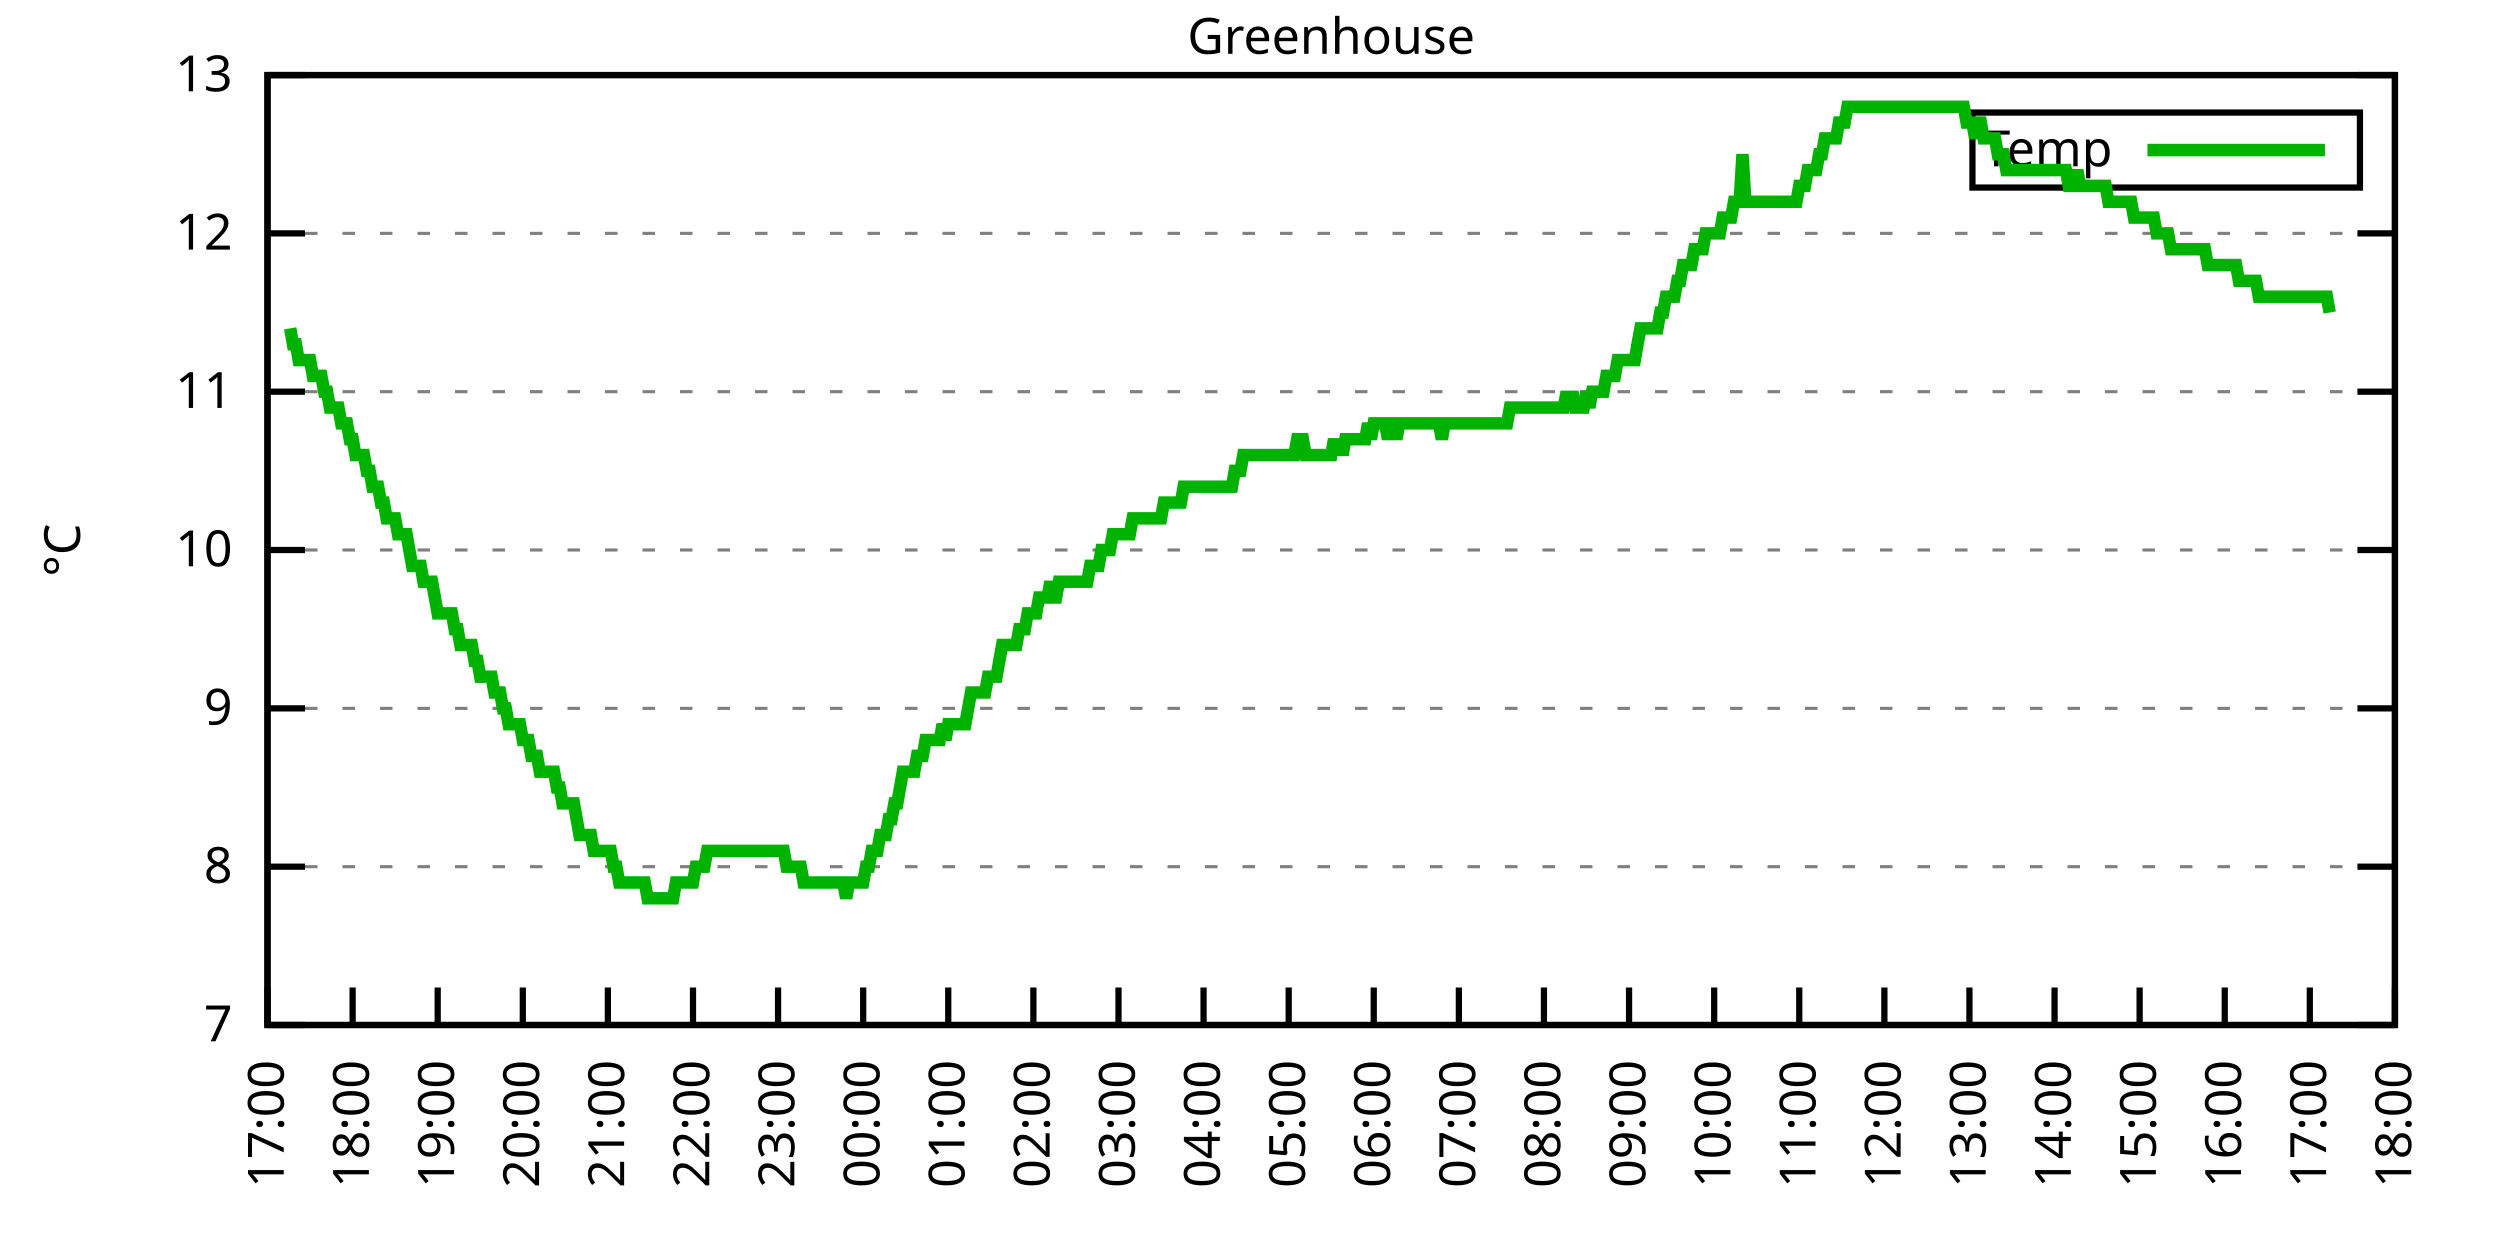
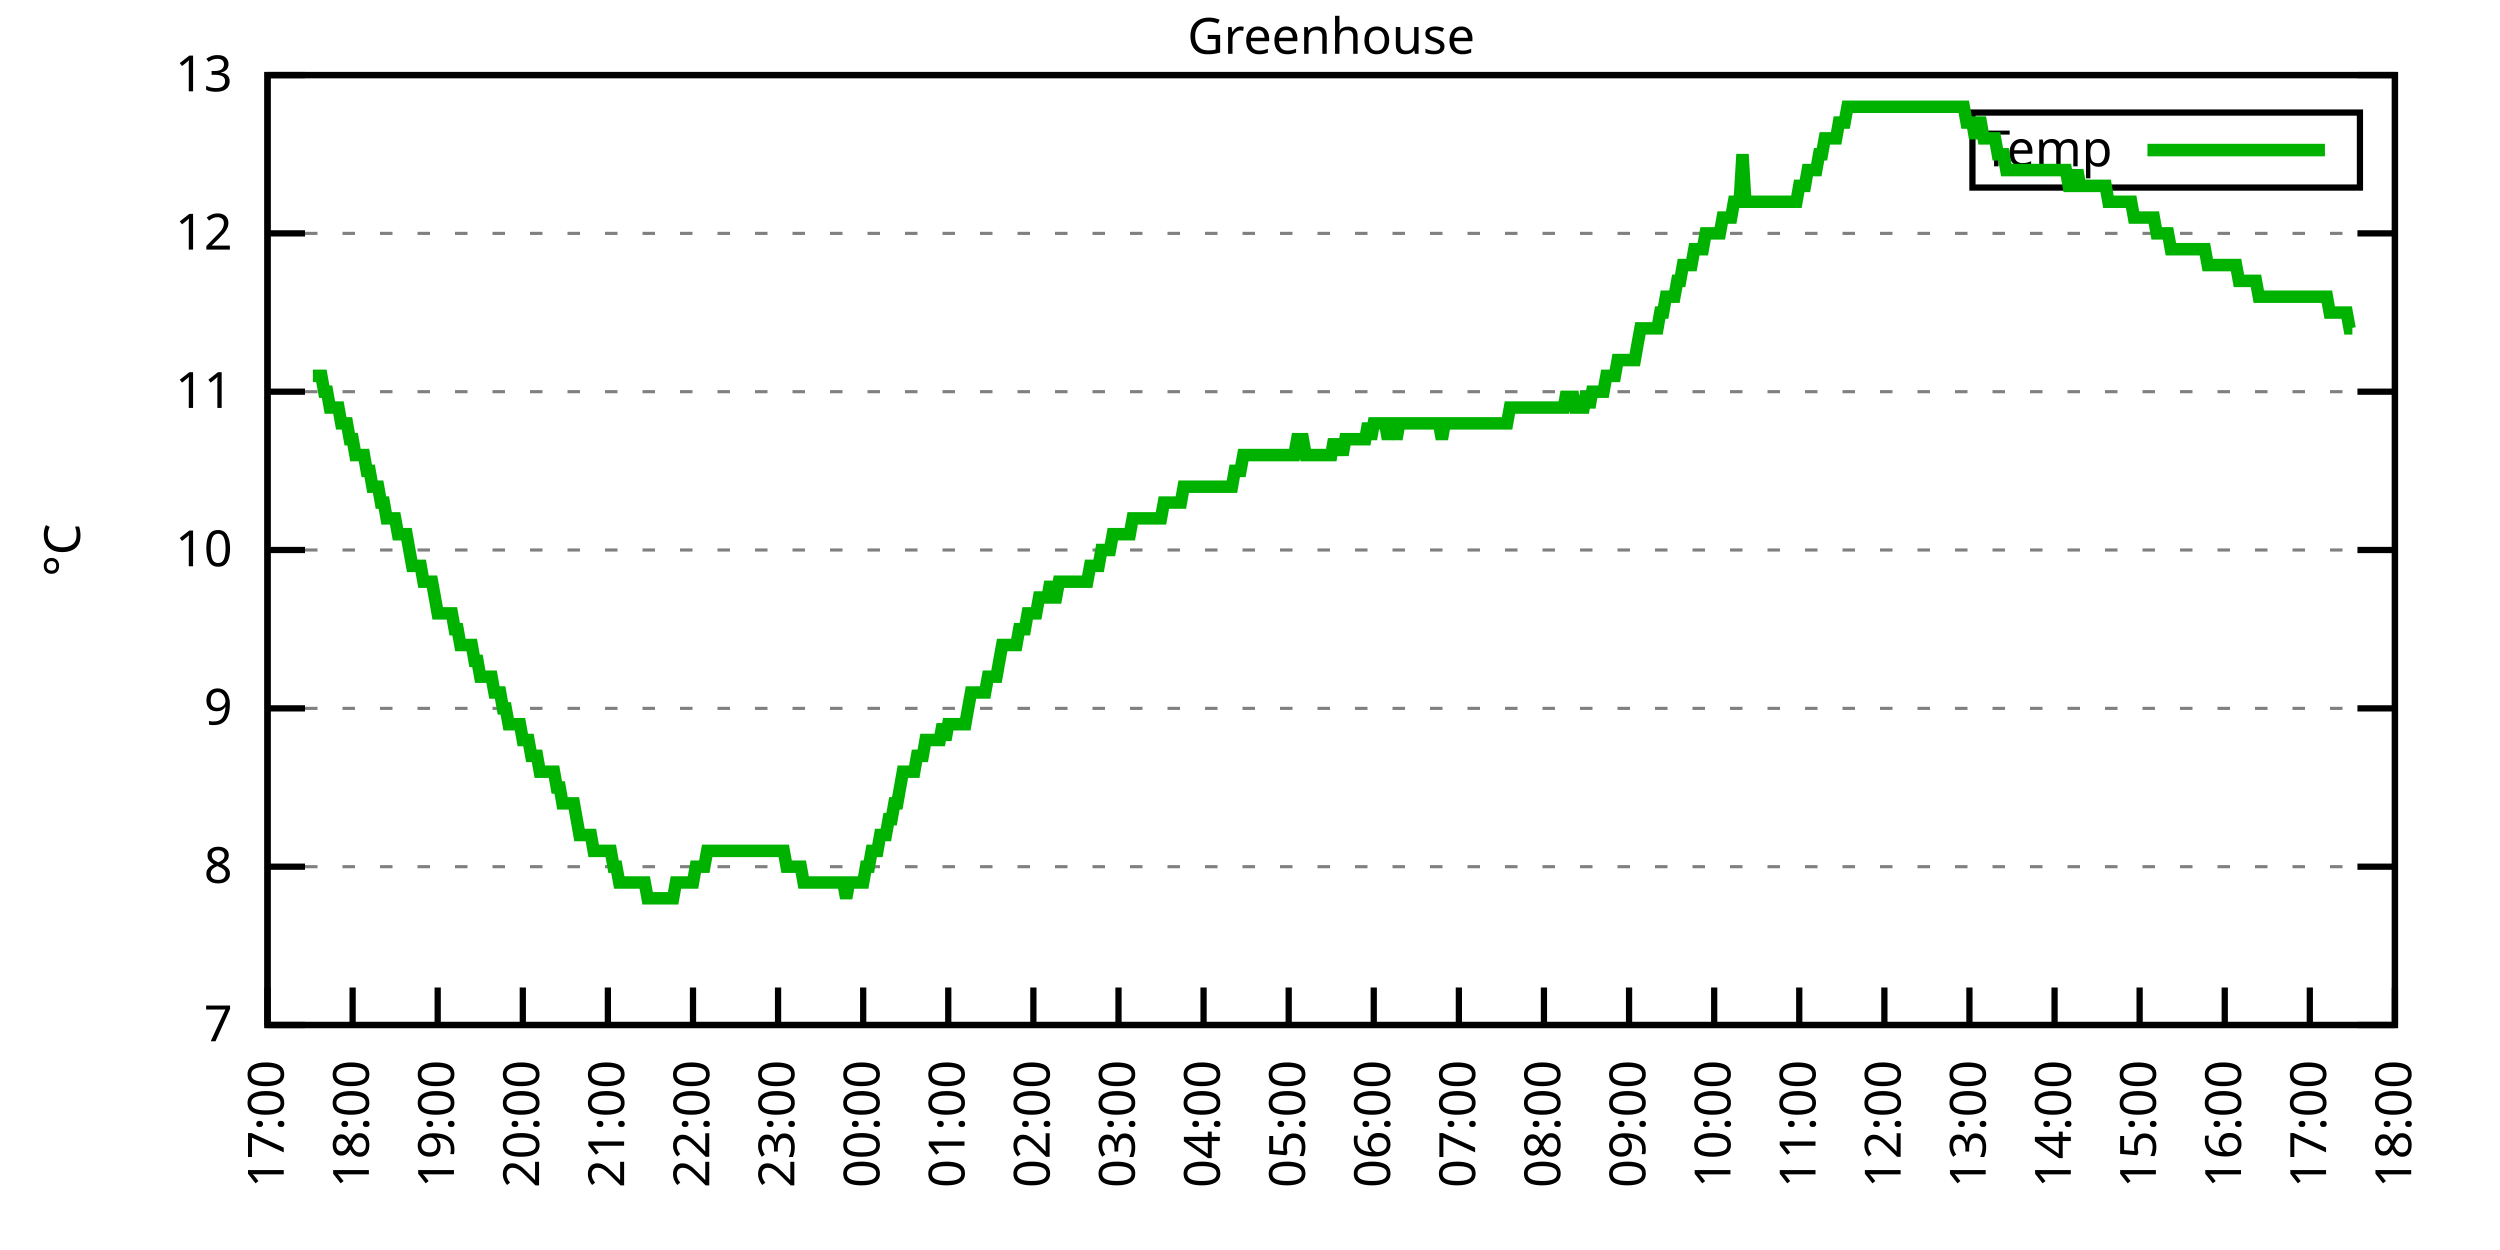
<svg xmlns="http://www.w3.org/2000/svg" xmlns:xlink="http://www.w3.org/1999/xlink" width="400" height="200" viewBox="0 0 400 200">
  <g id="gnuplot_canvas">
    <rect x="0" y="0" width="400" height="200" fill="none" />
    <defs>
      <circle id="gpDot" r="0.5" stroke-width="0.5" stroke="currentColor" />
      <path id="gpPt0" stroke-width="0.333" stroke="currentColor" d="M-1,0 h2 M0,-1 v2" />
      <path id="gpPt1" stroke-width="0.333" stroke="currentColor" d="M-1,-1 L1,1 M1,-1 L-1,1" />
      <path id="gpPt2" stroke-width="0.333" stroke="currentColor" d="M-1,0 L1,0 M0,-1 L0,1 M-1,-1 L1,1 M-1,1 L1,-1" />
      <rect id="gpPt3" stroke-width="0.333" stroke="currentColor" x="-1" y="-1" width="2" height="2" />
      <rect id="gpPt4" stroke-width="0.333" stroke="currentColor" fill="currentColor" x="-1" y="-1" width="2" height="2" />
      <circle id="gpPt5" stroke-width="0.333" stroke="currentColor" cx="0" cy="0" r="1" />
      <use xlink:href="#gpPt5" id="gpPt6" fill="currentColor" stroke="none" />
      <path id="gpPt7" stroke-width="0.333" stroke="currentColor" d="M0,-1.33 L-1.33,0.67 L1.33,0.67 z" />
      <use xlink:href="#gpPt7" id="gpPt8" fill="currentColor" stroke="none" />
      <use xlink:href="#gpPt7" id="gpPt9" stroke="currentColor" transform="rotate(180)" />
      <use xlink:href="#gpPt9" id="gpPt10" fill="currentColor" stroke="none" />
      <use xlink:href="#gpPt3" id="gpPt11" stroke="currentColor" transform="rotate(45)" />
      <use xlink:href="#gpPt11" id="gpPt12" fill="currentColor" stroke="none" />
      <path id="gpPt13" stroke-width="0.333" stroke="currentColor" d="M0,1.330 L1.265,0.411 L0.782,-1.067 L-0.782,-1.076 L-1.265,0.411 z" />
      <use xlink:href="#gpPt13" id="gpPt14" fill="currentColor" stroke="none" />
      <filter id="textbox" filterUnits="objectBoundingBox" x="0" y="0" height="1" width="1">
        <feFlood flood-color="white" flood-opacity="1" result="bgnd" />
        <feComposite in="SourceGraphic" in2="bgnd" operator="atop" />
      </filter>
      <filter id="greybox" filterUnits="objectBoundingBox" x="0" y="0" height="1" width="1">
        <feFlood flood-color="lightgrey" flood-opacity="1" result="grey" />
        <feComposite in="SourceGraphic" in2="grey" operator="atop" />
      </filter>
    </defs>
    <g fill="none" color="white" stroke="currentColor" stroke-width="1.00" stroke-linecap="butt" stroke-linejoin="miter">
</g>
    <g fill="none" color="black" stroke="currentColor" stroke-width="1.00" stroke-linecap="butt" stroke-linejoin="miter">
      <g stroke="none" shape-rendering="crispEdges">
        <polygon fill="rgb(255, 255, 255)" points="42.80,164.00 383.18,164.00 383.18,12.02 42.80,12.02 " />
      </g>
    </g>
    <g fill="none" color="black" stroke="currentColor" stroke-width="1.00" stroke-linecap="butt" stroke-linejoin="miter">
</g>
    <g fill="none" color="black" stroke="black" stroke-width="0.50" stroke-linecap="butt" stroke-linejoin="miter">
</g>
    <g fill="none" color="gray" stroke="currentColor" stroke-width="0.50" stroke-linecap="butt" stroke-linejoin="miter">
      <path stroke="gray" stroke-dasharray="2,4" class="gridline" d="M42.80,164.00 L383.19,164.00  " />
    </g>
    <g fill="none" color="gray" stroke="gray" stroke-width="1.00" stroke-linecap="butt" stroke-linejoin="miter">
</g>
    <g fill="none" color="black" stroke="currentColor" stroke-width="1.00" stroke-linecap="butt" stroke-linejoin="miter">
      <path stroke="black" d="M42.80,164.00 L48.80,164.00 M383.19,164.00 L377.19,164.00  " />
      <g transform="translate(37.20,166.60)" stroke="none" fill="black" font-family="Sans" font-size="8.00" text-anchor="end">
        <text>
          <tspan font-family="Sans"> 7</tspan>
        </text>
      </g>
    </g>
    <g fill="none" color="black" stroke="currentColor" stroke-width="1.00" stroke-linecap="butt" stroke-linejoin="miter">
</g>
    <g fill="none" color="black" stroke="black" stroke-width="0.50" stroke-linecap="butt" stroke-linejoin="miter">
</g>
    <g fill="none" color="gray" stroke="currentColor" stroke-width="0.50" stroke-linecap="butt" stroke-linejoin="miter">
      <path stroke="gray" stroke-dasharray="2,4" class="gridline" d="M42.80,138.67 L383.19,138.67  " />
    </g>
    <g fill="none" color="gray" stroke="gray" stroke-width="1.00" stroke-linecap="butt" stroke-linejoin="miter">
</g>
    <g fill="none" color="black" stroke="currentColor" stroke-width="1.00" stroke-linecap="butt" stroke-linejoin="miter">
      <path stroke="black" d="M42.80,138.67 L48.80,138.67 M383.19,138.67 L377.19,138.67  " />
      <g transform="translate(37.20,141.27)" stroke="none" fill="black" font-family="Sans" font-size="8.00" text-anchor="end">
        <text>
          <tspan font-family="Sans"> 8</tspan>
        </text>
      </g>
    </g>
    <g fill="none" color="black" stroke="currentColor" stroke-width="1.00" stroke-linecap="butt" stroke-linejoin="miter">
</g>
    <g fill="none" color="black" stroke="black" stroke-width="0.50" stroke-linecap="butt" stroke-linejoin="miter">
</g>
    <g fill="none" color="gray" stroke="currentColor" stroke-width="0.50" stroke-linecap="butt" stroke-linejoin="miter">
      <path stroke="gray" stroke-dasharray="2,4" class="gridline" d="M42.80,113.34 L383.19,113.34  " />
    </g>
    <g fill="none" color="gray" stroke="gray" stroke-width="1.00" stroke-linecap="butt" stroke-linejoin="miter">
</g>
    <g fill="none" color="black" stroke="currentColor" stroke-width="1.00" stroke-linecap="butt" stroke-linejoin="miter">
      <path stroke="black" d="M42.80,113.34 L48.80,113.34 M383.19,113.34 L377.19,113.34  " />
      <g transform="translate(37.20,115.94)" stroke="none" fill="black" font-family="Sans" font-size="8.00" text-anchor="end">
        <text>
          <tspan font-family="Sans"> 9</tspan>
        </text>
      </g>
    </g>
    <g fill="none" color="black" stroke="currentColor" stroke-width="1.00" stroke-linecap="butt" stroke-linejoin="miter">
</g>
    <g fill="none" color="black" stroke="black" stroke-width="0.50" stroke-linecap="butt" stroke-linejoin="miter">
</g>
    <g fill="none" color="gray" stroke="currentColor" stroke-width="0.50" stroke-linecap="butt" stroke-linejoin="miter">
      <path stroke="gray" stroke-dasharray="2,4" class="gridline" d="M42.80,88.00 L383.19,88.00  " />
    </g>
    <g fill="none" color="gray" stroke="gray" stroke-width="1.00" stroke-linecap="butt" stroke-linejoin="miter">
</g>
    <g fill="none" color="black" stroke="currentColor" stroke-width="1.00" stroke-linecap="butt" stroke-linejoin="miter">
      <path stroke="black" d="M42.80,88.00 L48.80,88.00 M383.19,88.00 L377.19,88.00  " />
      <g transform="translate(37.20,90.60)" stroke="none" fill="black" font-family="Sans" font-size="8.00" text-anchor="end">
        <text>
          <tspan font-family="Sans"> 10</tspan>
        </text>
      </g>
    </g>
    <g fill="none" color="black" stroke="currentColor" stroke-width="1.00" stroke-linecap="butt" stroke-linejoin="miter">
</g>
    <g fill="none" color="black" stroke="black" stroke-width="0.50" stroke-linecap="butt" stroke-linejoin="miter">
</g>
    <g fill="none" color="gray" stroke="currentColor" stroke-width="0.50" stroke-linecap="butt" stroke-linejoin="miter">
      <path stroke="gray" stroke-dasharray="2,4" class="gridline" d="M42.80,62.67 L383.19,62.67  " />
    </g>
    <g fill="none" color="gray" stroke="gray" stroke-width="1.00" stroke-linecap="butt" stroke-linejoin="miter">
</g>
    <g fill="none" color="black" stroke="currentColor" stroke-width="1.00" stroke-linecap="butt" stroke-linejoin="miter">
      <path stroke="black" d="M42.80,62.67 L48.80,62.67 M383.19,62.67 L377.19,62.67  " />
      <g transform="translate(37.20,65.27)" stroke="none" fill="black" font-family="Sans" font-size="8.00" text-anchor="end">
        <text>
          <tspan font-family="Sans"> 11</tspan>
        </text>
      </g>
    </g>
    <g fill="none" color="black" stroke="currentColor" stroke-width="1.00" stroke-linecap="butt" stroke-linejoin="miter">
</g>
    <g fill="none" color="black" stroke="black" stroke-width="0.50" stroke-linecap="butt" stroke-linejoin="miter">
</g>
    <g fill="none" color="gray" stroke="currentColor" stroke-width="0.50" stroke-linecap="butt" stroke-linejoin="miter">
      <path stroke="gray" stroke-dasharray="2,4" class="gridline" d="M42.80,37.34 L383.19,37.34  " />
    </g>
    <g fill="none" color="gray" stroke="gray" stroke-width="1.00" stroke-linecap="butt" stroke-linejoin="miter">
</g>
    <g fill="none" color="black" stroke="currentColor" stroke-width="1.00" stroke-linecap="butt" stroke-linejoin="miter">
      <path stroke="black" d="M42.80,37.34 L48.80,37.34 M383.19,37.34 L377.19,37.34  " />
      <g transform="translate(37.20,39.94)" stroke="none" fill="black" font-family="Sans" font-size="8.00" text-anchor="end">
        <text>
          <tspan font-family="Sans"> 12</tspan>
        </text>
      </g>
    </g>
    <g fill="none" color="black" stroke="currentColor" stroke-width="1.00" stroke-linecap="butt" stroke-linejoin="miter">
</g>
    <g fill="none" color="black" stroke="black" stroke-width="0.50" stroke-linecap="butt" stroke-linejoin="miter">
</g>
    <g fill="none" color="gray" stroke="currentColor" stroke-width="0.50" stroke-linecap="butt" stroke-linejoin="miter">
      <path stroke="gray" stroke-dasharray="2,4" class="gridline" d="M42.80,12.01 L383.19,12.01  " />
    </g>
    <g fill="none" color="gray" stroke="gray" stroke-width="1.00" stroke-linecap="butt" stroke-linejoin="miter">
</g>
    <g fill="none" color="black" stroke="currentColor" stroke-width="1.00" stroke-linecap="butt" stroke-linejoin="miter">
      <path stroke="black" d="M42.80,12.01 L48.80,12.01 M383.19,12.01 L377.19,12.01  " />
      <g transform="translate(37.20,14.61)" stroke="none" fill="black" font-family="Sans" font-size="8.00" text-anchor="end">
        <text>
          <tspan font-family="Sans"> 13</tspan>
        </text>
      </g>
    </g>
    <g fill="none" color="black" stroke="currentColor" stroke-width="1.00" stroke-linecap="butt" stroke-linejoin="miter">
      <path stroke="black" d="M42.80,164.00 L42.80,158.00  " />
      <g transform="translate(45.40,169.60) rotate(270.00)" stroke="none" fill="black" font-family="Sans" font-size="8.00" text-anchor="end">
        <text>
          <tspan font-family="Sans">17:00</tspan>
        </text>
      </g>
    </g>
    <g fill="none" color="black" stroke="currentColor" stroke-width="1.00" stroke-linecap="butt" stroke-linejoin="miter">
      <path stroke="black" d="M56.42,164.00 L56.42,158.00  " />
      <g transform="translate(59.02,169.60) rotate(270.00)" stroke="none" fill="black" font-family="Sans" font-size="8.00" text-anchor="end">
        <text>
          <tspan font-family="Sans">18:00</tspan>
        </text>
      </g>
    </g>
    <g fill="none" color="black" stroke="currentColor" stroke-width="1.00" stroke-linecap="butt" stroke-linejoin="miter">
      <path stroke="black" d="M70.03,164.00 L70.03,158.00  " />
      <g transform="translate(72.63,169.60) rotate(270.00)" stroke="none" fill="black" font-family="Sans" font-size="8.00" text-anchor="end">
        <text>
          <tspan font-family="Sans">19:00</tspan>
        </text>
      </g>
    </g>
    <g fill="none" color="black" stroke="currentColor" stroke-width="1.00" stroke-linecap="butt" stroke-linejoin="miter">
      <path stroke="black" d="M83.65,164.00 L83.65,158.00  " />
      <g transform="translate(86.25,169.60) rotate(270.00)" stroke="none" fill="black" font-family="Sans" font-size="8.00" text-anchor="end">
        <text>
          <tspan font-family="Sans">20:00</tspan>
        </text>
      </g>
    </g>
    <g fill="none" color="black" stroke="currentColor" stroke-width="1.00" stroke-linecap="butt" stroke-linejoin="miter">
      <path stroke="black" d="M97.26,164.00 L97.26,158.00  " />
      <g transform="translate(99.86,169.60) rotate(270.00)" stroke="none" fill="black" font-family="Sans" font-size="8.00" text-anchor="end">
        <text>
          <tspan font-family="Sans">21:00</tspan>
        </text>
      </g>
    </g>
    <g fill="none" color="black" stroke="currentColor" stroke-width="1.00" stroke-linecap="butt" stroke-linejoin="miter">
      <path stroke="black" d="M110.88,164.00 L110.88,158.00  " />
      <g transform="translate(113.48,169.60) rotate(270.00)" stroke="none" fill="black" font-family="Sans" font-size="8.00" text-anchor="end">
        <text>
          <tspan font-family="Sans">22:00</tspan>
        </text>
      </g>
    </g>
    <g fill="none" color="black" stroke="currentColor" stroke-width="1.00" stroke-linecap="butt" stroke-linejoin="miter">
      <path stroke="black" d="M124.49,164.00 L124.49,158.00  " />
      <g transform="translate(127.09,169.60) rotate(270.00)" stroke="none" fill="black" font-family="Sans" font-size="8.00" text-anchor="end">
        <text>
          <tspan font-family="Sans">23:00</tspan>
        </text>
      </g>
    </g>
    <g fill="none" color="black" stroke="currentColor" stroke-width="1.00" stroke-linecap="butt" stroke-linejoin="miter">
      <path stroke="black" d="M138.11,164.00 L138.11,158.00  " />
      <g transform="translate(140.71,169.60) rotate(270.00)" stroke="none" fill="black" font-family="Sans" font-size="8.00" text-anchor="end">
        <text>
          <tspan font-family="Sans">00:00</tspan>
        </text>
      </g>
    </g>
    <g fill="none" color="black" stroke="currentColor" stroke-width="1.00" stroke-linecap="butt" stroke-linejoin="miter">
      <path stroke="black" d="M151.72,164.00 L151.72,158.00  " />
      <g transform="translate(154.32,169.60) rotate(270.00)" stroke="none" fill="black" font-family="Sans" font-size="8.00" text-anchor="end">
        <text>
          <tspan font-family="Sans">01:00</tspan>
        </text>
      </g>
    </g>
    <g fill="none" color="black" stroke="currentColor" stroke-width="1.00" stroke-linecap="butt" stroke-linejoin="miter">
      <path stroke="black" d="M165.34,164.00 L165.34,158.00  " />
      <g transform="translate(167.94,169.60) rotate(270.00)" stroke="none" fill="black" font-family="Sans" font-size="8.00" text-anchor="end">
        <text>
          <tspan font-family="Sans">02:00</tspan>
        </text>
      </g>
    </g>
    <g fill="none" color="black" stroke="currentColor" stroke-width="1.00" stroke-linecap="butt" stroke-linejoin="miter">
      <path stroke="black" d="M178.96,164.00 L178.96,158.00  " />
      <g transform="translate(181.56,169.60) rotate(270.00)" stroke="none" fill="black" font-family="Sans" font-size="8.00" text-anchor="end">
        <text>
          <tspan font-family="Sans">03:00</tspan>
        </text>
      </g>
    </g>
    <g fill="none" color="black" stroke="currentColor" stroke-width="1.00" stroke-linecap="butt" stroke-linejoin="miter">
      <path stroke="black" d="M192.57,164.00 L192.57,158.00  " />
      <g transform="translate(195.17,169.60) rotate(270.00)" stroke="none" fill="black" font-family="Sans" font-size="8.00" text-anchor="end">
        <text>
          <tspan font-family="Sans">04:00</tspan>
        </text>
      </g>
    </g>
    <g fill="none" color="black" stroke="currentColor" stroke-width="1.00" stroke-linecap="butt" stroke-linejoin="miter">
      <path stroke="black" d="M206.19,164.00 L206.19,158.00  " />
      <g transform="translate(208.79,169.60) rotate(270.00)" stroke="none" fill="black" font-family="Sans" font-size="8.00" text-anchor="end">
        <text>
          <tspan font-family="Sans">05:00</tspan>
        </text>
      </g>
    </g>
    <g fill="none" color="black" stroke="currentColor" stroke-width="1.00" stroke-linecap="butt" stroke-linejoin="miter">
      <path stroke="black" d="M219.80,164.00 L219.80,158.00  " />
      <g transform="translate(222.40,169.60) rotate(270.00)" stroke="none" fill="black" font-family="Sans" font-size="8.00" text-anchor="end">
        <text>
          <tspan font-family="Sans">06:00</tspan>
        </text>
      </g>
    </g>
    <g fill="none" color="black" stroke="currentColor" stroke-width="1.00" stroke-linecap="butt" stroke-linejoin="miter">
      <path stroke="black" d="M233.42,164.00 L233.42,158.00  " />
      <g transform="translate(236.02,169.60) rotate(270.00)" stroke="none" fill="black" font-family="Sans" font-size="8.00" text-anchor="end">
        <text>
          <tspan font-family="Sans">07:00</tspan>
        </text>
      </g>
    </g>
    <g fill="none" color="black" stroke="currentColor" stroke-width="1.00" stroke-linecap="butt" stroke-linejoin="miter">
      <path stroke="black" d="M247.03,164.00 L247.03,158.00  " />
      <g transform="translate(249.63,169.60) rotate(270.00)" stroke="none" fill="black" font-family="Sans" font-size="8.00" text-anchor="end">
        <text>
          <tspan font-family="Sans">08:00</tspan>
        </text>
      </g>
    </g>
    <g fill="none" color="black" stroke="currentColor" stroke-width="1.00" stroke-linecap="butt" stroke-linejoin="miter">
      <path stroke="black" d="M260.65,164.00 L260.65,158.00  " />
      <g transform="translate(263.25,169.60) rotate(270.00)" stroke="none" fill="black" font-family="Sans" font-size="8.00" text-anchor="end">
        <text>
          <tspan font-family="Sans">09:00</tspan>
        </text>
      </g>
    </g>
    <g fill="none" color="black" stroke="currentColor" stroke-width="1.00" stroke-linecap="butt" stroke-linejoin="miter">
      <path stroke="black" d="M274.27,164.00 L274.27,158.00  " />
      <g transform="translate(276.87,169.60) rotate(270.00)" stroke="none" fill="black" font-family="Sans" font-size="8.00" text-anchor="end">
        <text>
          <tspan font-family="Sans">10:00</tspan>
        </text>
      </g>
    </g>
    <g fill="none" color="black" stroke="currentColor" stroke-width="1.00" stroke-linecap="butt" stroke-linejoin="miter">
      <path stroke="black" d="M287.88,164.00 L287.88,158.00  " />
      <g transform="translate(290.48,169.60) rotate(270.00)" stroke="none" fill="black" font-family="Sans" font-size="8.00" text-anchor="end">
        <text>
          <tspan font-family="Sans">11:00</tspan>
        </text>
      </g>
    </g>
    <g fill="none" color="black" stroke="currentColor" stroke-width="1.00" stroke-linecap="butt" stroke-linejoin="miter">
      <path stroke="black" d="M301.50,164.00 L301.50,158.00  " />
      <g transform="translate(304.10,169.60) rotate(270.00)" stroke="none" fill="black" font-family="Sans" font-size="8.00" text-anchor="end">
        <text>
          <tspan font-family="Sans">12:00</tspan>
        </text>
      </g>
    </g>
    <g fill="none" color="black" stroke="currentColor" stroke-width="1.00" stroke-linecap="butt" stroke-linejoin="miter">
      <path stroke="black" d="M315.11,164.00 L315.11,158.00  " />
      <g transform="translate(317.71,169.60) rotate(270.00)" stroke="none" fill="black" font-family="Sans" font-size="8.00" text-anchor="end">
        <text>
          <tspan font-family="Sans">13:00</tspan>
        </text>
      </g>
    </g>
    <g fill="none" color="black" stroke="currentColor" stroke-width="1.00" stroke-linecap="butt" stroke-linejoin="miter">
      <path stroke="black" d="M328.73,164.00 L328.73,158.00  " />
      <g transform="translate(331.33,169.60) rotate(270.00)" stroke="none" fill="black" font-family="Sans" font-size="8.00" text-anchor="end">
        <text>
          <tspan font-family="Sans">14:00</tspan>
        </text>
      </g>
    </g>
    <g fill="none" color="black" stroke="currentColor" stroke-width="1.00" stroke-linecap="butt" stroke-linejoin="miter">
      <path stroke="black" d="M342.34,164.00 L342.34,158.00  " />
      <g transform="translate(344.94,169.60) rotate(270.00)" stroke="none" fill="black" font-family="Sans" font-size="8.00" text-anchor="end">
        <text>
          <tspan font-family="Sans">15:00</tspan>
        </text>
      </g>
    </g>
    <g fill="none" color="black" stroke="currentColor" stroke-width="1.00" stroke-linecap="butt" stroke-linejoin="miter">
      <path stroke="black" d="M355.96,164.00 L355.96,158.00  " />
      <g transform="translate(358.56,169.60) rotate(270.00)" stroke="none" fill="black" font-family="Sans" font-size="8.00" text-anchor="end">
        <text>
          <tspan font-family="Sans">16:00</tspan>
        </text>
      </g>
    </g>
    <g fill="none" color="black" stroke="currentColor" stroke-width="1.00" stroke-linecap="butt" stroke-linejoin="miter">
      <path stroke="black" d="M369.57,164.00 L369.57,158.00  " />
      <g transform="translate(372.17,169.60) rotate(270.00)" stroke="none" fill="black" font-family="Sans" font-size="8.00" text-anchor="end">
        <text>
          <tspan font-family="Sans">17:00</tspan>
        </text>
      </g>
    </g>
    <g fill="none" color="black" stroke="currentColor" stroke-width="1.00" stroke-linecap="butt" stroke-linejoin="miter">
      <path stroke="black" d="M383.19,164.00 L383.19,158.00  " />
      <g transform="translate(385.79,169.60) rotate(270.00)" stroke="none" fill="black" font-family="Sans" font-size="8.00" text-anchor="end">
        <text>
          <tspan font-family="Sans">18:00</tspan>
        </text>
      </g>
    </g>
    <g fill="none" color="black" stroke="currentColor" stroke-width="1.00" stroke-linecap="butt" stroke-linejoin="miter">
</g>
    <g fill="none" color="black" stroke="currentColor" stroke-width="1.00" stroke-linecap="butt" stroke-linejoin="miter">
      <path stroke="black" d="M42.80,12.01 L42.80,164.00 L383.19,164.00 L383.19,12.01 L42.80,12.01 Z  " />
    </g>
    <g fill="none" color="black" stroke="currentColor" stroke-width="1.00" stroke-linecap="butt" stroke-linejoin="miter">
</g>
    <g fill="none" color="black" stroke="currentColor" stroke-width="1.00" stroke-linecap="butt" stroke-linejoin="miter">
      <path stroke="black" d="M315.59,30.01 L315.59,18.01 L377.59,18.01 L377.59,30.01 L315.59,30.01 Z  " />
    </g>
    <g id="Greenhouse_plot_1">
      <g fill="none" color="white" stroke="black" stroke-width="2.00" stroke-linecap="butt" stroke-linejoin="miter">
</g>
      <g fill="none" color="black" stroke="currentColor" stroke-width="2.00" stroke-linecap="butt" stroke-linejoin="miter">
        <g transform="translate(337.99,26.61)" stroke="none" fill="black" font-family="Sans" font-size="8.00" text-anchor="end">
          <text>
            <tspan font-family="Sans">Temp</tspan>
          </text>
        </g>
      </g>
      <g fill="none" color="black" stroke="currentColor" stroke-width="2.00" stroke-linecap="butt" stroke-linejoin="miter">
-         <path stroke="rgb(  0, 178,   0)" d="M343.59,24.01 L371.99,24.01 M46.43,52.54 L46.88,55.07 L47.34,55.07 L47.79,57.61 L48.25,57.61 L48.70,57.61   L49.15,57.61 L49.61,57.61 L50.06,60.14 L50.52,60.14 L50.97,60.14 L51.42,60.14 L51.88,62.67 L52.33,62.67   L52.78,65.21 L53.24,65.21 L53.69,65.21 L54.15,65.21 L54.60,67.74 L55.05,67.74 L55.51,67.74 L55.96,70.27   L56.42,70.27 L56.87,72.81 L57.32,72.81 L57.78,72.81 L58.23,72.81 L58.68,75.34 L59.14,75.34 L59.59,77.87   L60.05,77.87 L60.50,77.87 L60.95,80.41 L61.41,80.41 L61.86,82.94 L62.32,82.94 L62.77,82.94 L63.22,82.94   L63.68,85.47 L64.13,85.47 L64.58,85.47 L65.04,85.47 L65.49,88.00 L65.95,90.54 L66.40,90.54 L66.85,90.54   L67.31,90.54 L67.76,93.07 L68.22,93.07 L68.67,93.07 L69.12,93.07 L69.58,95.60 L70.03,98.14 L70.49,98.14   L70.94,98.14 L71.39,98.14 L71.85,98.14 L72.30,98.14 L72.75,100.67 L73.21,100.67 L73.66,103.20 L74.12,103.20   L74.57,103.20 L75.02,103.20 L75.48,103.20 L75.93,105.74 L76.39,105.74 L76.84,108.27 L77.29,108.27 L77.75,108.27   L78.20,108.27 L78.65,108.27 L79.11,110.80 L79.56,110.80 L80.02,110.80 L80.47,113.34 L80.92,113.34 L81.38,115.87   L81.83,115.87 L82.29,115.87 L82.74,115.87 L83.19,115.87 L83.65,118.40 L84.10,118.40 L84.55,118.40 L85.01,120.94   L85.46,120.94 L85.92,120.94 L86.37,123.47 L86.82,123.47 L87.28,123.47 L87.73,123.47 L88.19,123.47 L88.64,123.47   L89.09,126.00 L89.55,126.00 L90.00,128.54 L90.45,128.54 L90.91,128.54 L91.36,128.54 L91.82,128.54 L92.27,131.07   L92.72,133.60 L93.18,133.60 L93.63,133.60 L94.09,133.60 L94.54,133.60 L94.99,136.14 L95.45,136.14 L95.90,136.14   L96.35,136.14 L96.81,136.14 L97.26,136.14 L97.72,136.14 L98.17,138.67 L98.62,138.67 L99.08,141.20 L99.53,141.20   L99.99,141.20 L100.44,141.20 L100.89,141.20 L101.35,141.20 L101.80,141.20 L102.25,141.20 L102.71,141.20 L103.16,141.20   L103.62,143.73 L104.07,143.73 L104.52,143.73 L104.98,143.73 L105.43,143.73 L105.89,143.73 L106.34,143.73 L106.79,143.73   L107.25,143.73 L107.70,143.73 L108.15,141.20 L108.61,141.20 L109.06,141.20 L109.52,141.20 L109.97,141.20 L110.42,141.20   L110.88,141.20 L111.33,138.67 L111.79,138.67 L112.24,138.67 L112.69,138.67 L113.15,136.14 L113.60,136.14 L114.05,136.14   L114.51,136.14 L114.96,136.14 L115.42,136.14 L115.87,136.14 L116.32,136.14 L116.78,136.14 L117.23,136.14 L117.69,136.14   L118.14,136.14 L118.59,136.14 L119.05,136.14 L119.50,136.14 L119.96,136.14 L120.41,136.14 L120.86,136.14 L121.32,136.14   L121.77,136.14 L122.22,136.14 L122.68,136.14 L123.13,136.14 L123.59,136.14 L124.04,136.14 L124.49,136.14 L124.95,136.14   L125.40,136.14 L125.86,138.67 L126.31,138.67 L126.76,138.67 L127.22,138.67 L127.67,138.67 L128.12,138.67 L128.58,141.20   L129.03,141.20 L129.49,141.20 L129.94,141.20 L130.39,141.20 L130.85,141.20 L131.30,141.20 L131.76,141.20 L132.21,141.20   L132.66,141.20 L133.12,141.20 L133.57,141.20 L134.02,141.20 L134.48,141.20 L134.93,141.20 L135.39,143.73 L135.84,141.20   L136.29,141.20 L136.75,141.20 L137.20,141.20 L137.66,141.20 L138.11,141.20 L138.56,138.67 L139.02,138.67 L139.47,136.14   L139.92,136.14 L140.38,136.14 L140.83,133.60 L141.29,133.60 L141.74,133.60 L142.19,131.07 L142.65,131.07 L143.10,128.54   L143.56,128.54 L144.01,126.00 L144.46,123.47 L144.92,123.47 L145.37,123.47 L145.82,123.47 L146.28,123.47 L146.73,120.94   L147.19,120.94 L147.64,120.94 L148.09,118.40 L148.55,118.40 L149.00,118.40 L149.46,118.40 L149.91,118.40 L150.36,118.40   L150.82,115.87 L151.27,118.40 L151.72,115.87 L152.18,115.87 L152.63,115.87 L153.09,115.87 L153.54,115.87 L153.99,115.87   L154.45,115.87 L154.90,113.34 L155.36,110.80 L155.81,110.80 L156.26,110.80 L156.72,110.80 L157.17,110.80 L157.62,110.80   L158.08,108.27 L158.53,108.27 L158.99,108.27 L159.44,108.27 L159.89,105.74 L160.35,103.20 L160.80,103.20 L161.26,103.20   L161.71,103.20 L162.16,103.20 L162.62,103.20 L163.07,100.67 L163.52,100.67 L163.98,100.67 L164.43,98.14 L164.89,98.14   L165.34,98.14 L165.79,98.14 L166.25,95.60 L166.70,95.60 L167.16,95.60 L167.61,95.60 L168.06,93.07 L168.52,95.60   L168.97,95.60 L169.43,93.07 L169.88,93.07 L170.33,93.07 L170.79,93.07 L171.24,93.07 L171.69,93.07 L172.15,93.07   L172.60,93.07 L173.06,93.07 L173.51,93.07 L173.96,93.07 L174.42,90.54 L174.87,90.54 L175.33,90.54 L175.78,90.54   L176.23,88.00 L176.69,88.00 L177.14,88.00 L177.59,88.00 L178.05,85.47 L178.50,85.47 L178.96,85.47 L179.41,85.47   L179.86,85.47 L180.32,85.47 L180.77,85.47 L181.23,82.94 L181.68,82.94 L182.13,82.94 L182.59,82.94 L183.04,82.94   L183.49,82.94 L183.95,82.94 L184.40,82.94 L184.86,82.94 L185.31,82.94 L185.76,82.94 L186.22,80.41 L186.67,80.41   L187.13,80.41 L187.58,80.41 L188.03,80.41 L188.49,80.41 L188.94,80.41 L189.39,77.87 L189.85,77.87 L190.30,77.87   L190.76,77.87 L191.21,77.87 L191.66,77.87 L192.12,77.87 L192.57,77.87 L193.03,77.87 L193.48,77.87 L193.93,77.87   L194.39,77.87 L194.84,77.87 L195.29,77.87 L195.75,77.87 L196.20,77.87 L196.66,77.87 L197.11,77.87 L197.56,75.34   L198.02,75.34 L198.47,75.34 L198.93,72.81 L199.38,72.81 L199.83,72.81 L200.29,72.81 L200.74,72.81 L201.19,72.81   L201.65,72.81 L202.10,72.81 L202.56,72.81 L203.01,72.81 L203.46,72.81 L203.92,72.81 L204.37,72.81 L204.83,72.81   L205.28,72.81 L205.73,72.81 L206.19,72.81 L206.64,72.81 L207.09,72.81 L207.55,70.27 L208.00,70.27 L208.46,70.27   L208.91,72.81 L209.36,72.81 L209.82,72.81 L210.27,72.81 L210.73,72.81 L211.18,72.81 L211.63,72.81 L212.09,72.81   L212.54,72.81 L213.00,72.81 L213.45,70.27 L213.90,72.81 L214.36,70.27 L214.81,72.81 L215.26,70.27 L215.72,70.27   L216.17,70.27 L216.63,70.27 L217.08,70.27 L217.53,70.27 L217.99,70.27 L218.44,70.27 L218.90,67.74 L219.35,70.27   L219.80,67.74 L220.26,67.74 L220.71,67.74 L221.16,67.74 L221.62,67.74 L222.07,70.27 L222.53,67.74 L222.98,67.74   L223.43,70.27 L223.89,67.74 L224.34,67.74 L224.80,67.74 L225.25,67.74 L225.70,67.74 L226.16,67.74 L226.61,67.74   L227.06,67.74 L227.52,67.74 L227.97,67.74 L228.43,67.74 L228.88,67.74 L229.33,67.74 L229.79,67.74 L230.24,67.74   L230.70,70.27 L231.15,67.74 L231.60,67.74 L232.06,67.74 L232.51,67.74 L232.96,67.74 L233.42,67.74 L233.87,67.74   L234.33,67.74 L234.78,67.74 L235.23,67.74 L235.69,67.74 L236.14,67.74 L236.60,67.74 L237.05,67.74 L237.50,67.74   L237.96,67.74 L238.41,67.74 L238.86,67.74 L239.32,67.74 L239.77,67.74 L240.23,67.74 L240.68,67.74 L241.13,67.74   L241.59,65.21 L242.04,65.21 L242.50,65.21 L242.95,65.21 L243.40,65.21 L243.86,65.21 L244.31,65.21 L244.76,65.21   L245.22,65.21 L245.67,65.21 L246.13,65.21 L246.58,65.21 L247.03,65.21 L247.49,65.21 L247.94,65.21 L248.40,65.21   L248.85,65.21 L249.30,65.21 L249.76,65.21 L250.21,65.21 L250.66,62.67 L251.12,65.21 L251.57,62.67 L252.03,65.21   L252.48,65.21 L252.93,65.21 L253.39,65.21 L253.84,62.67 L254.30,65.21 L254.75,62.67 L255.20,62.67 L255.66,62.67   L256.11,62.67 L256.56,62.67 L257.02,60.14 L257.47,60.14 L257.93,60.14 L258.38,60.14 L258.83,57.61 L259.29,57.61   L259.74,57.61 L260.20,57.61 L260.65,57.61 L261.10,57.61 L261.56,57.61 L262.01,55.07 L262.47,52.54 L262.92,52.54   L263.37,52.54 L263.83,52.54 L264.28,52.54 L264.73,52.54 L265.19,52.54 L265.64,50.01 L266.10,50.01 L266.55,47.47   L267.00,47.47 L267.46,47.47 L267.91,47.47 L268.37,44.94 L268.82,44.94 L269.27,42.41 L269.73,42.41 L270.18,42.41   L270.63,42.41 L271.09,39.87 L271.54,39.87 L272.00,39.87 L272.45,39.87 L272.90,37.34 L273.36,37.34 L273.81,37.34   L274.27,37.34 L274.72,37.34 L275.17,37.34 L275.63,34.81 L276.08,34.81 L276.53,34.81 L276.99,34.81 L277.44,32.28   L277.90,32.28 L278.35,32.28 L278.80,24.68 L279.26,32.28 L279.71,32.28 L280.17,32.28 L280.62,32.28 L281.07,32.28   L281.53,32.28 L281.98,32.28 L282.43,32.28 L282.89,32.28 L283.34,32.28 L283.80,32.28 L284.25,32.28 L284.70,32.28   L285.16,32.28 L285.61,32.28 L286.07,32.28 L286.52,32.28 L286.97,32.28 L287.43,32.28 L287.88,29.74 L288.33,29.74   L288.79,29.74 L289.24,27.21 L289.70,27.21 L290.15,27.21 L290.60,27.21 L291.06,24.68 L291.51,24.68 L291.97,22.14   L292.42,22.14 L292.87,22.14 L293.33,22.14 L293.78,22.14 L294.23,19.61 L294.69,19.61 L295.14,19.61 L295.60,17.08   L296.05,17.08 L296.50,17.08 L296.96,17.08 L297.41,17.08 L297.87,17.08 L298.32,17.08 L298.77,17.08 L299.23,17.08   L299.68,17.08 L300.13,17.08 L300.59,17.08 L301.04,17.08 L301.50,17.08 L301.95,17.08 L302.40,17.08 L302.86,17.08   L303.31,17.08 L303.77,17.08 L304.22,17.08 L304.67,17.08 L305.13,17.08 L305.58,17.08 L306.03,17.08 L306.49,17.08   L306.94,17.08 L307.40,17.08 L307.85,17.08 L308.30,17.08 L308.76,17.08 L309.21,17.08 L309.67,17.08 L310.12,17.08   L310.57,17.08 L311.03,17.08 L311.48,17.08 L311.94,17.08 L312.39,17.08 L312.84,17.08 L313.30,17.08 L313.75,17.08   L314.20,17.08 L314.66,19.61 L315.11,19.61 L315.57,19.61 L316.02,22.14 L316.47,19.61 L316.93,19.61 L317.38,22.14   L317.84,22.14 L318.29,22.14 L318.74,22.14 L319.20,22.14 L319.65,24.68 L320.10,24.68 L320.56,24.68 L321.01,27.21   L321.47,27.21 L321.92,27.21 L322.37,27.21 L322.83,27.21 L323.28,27.21 L323.74,27.21 L324.19,27.21 L324.64,27.21   L325.10,27.21 L325.55,27.21 L326.00,27.21 L326.46,27.21 L326.91,27.21 L327.37,27.21 L327.82,27.21 L328.27,27.21   L328.73,27.21 L329.18,27.21 L329.64,27.21 L330.09,27.21 L330.54,27.21 L331.00,29.74 L331.45,29.74 L331.90,29.74   L332.36,27.21 L332.81,29.74 L333.27,29.74 L333.72,29.74 L334.17,29.74 L334.63,29.74 L335.08,29.74 L335.54,29.74   L335.99,29.74 L336.44,29.74 L336.90,29.74 L337.35,32.28 L337.80,32.28 L338.26,32.28 L338.71,32.28 L339.17,32.28   L339.62,32.28 L340.07,32.28 L340.53,32.28 L340.98,32.28 L341.44,34.81 L341.89,34.81 L342.34,34.81 L342.80,34.81   L343.25,34.81 L343.70,34.81 L344.16,34.81 L344.61,34.81 L345.07,37.34 L345.52,37.34 L345.97,37.34 L346.43,37.34   L346.88,37.34 L347.34,39.87 L347.79,39.87 L348.24,39.87 L348.70,39.87 L349.15,39.87 L349.60,39.87 L350.06,39.87   L350.51,39.87 L350.97,39.87 L351.42,39.87 L351.87,39.87 L352.33,39.87 L352.78,39.87 L353.24,42.41 L353.69,42.41   L354.14,42.41 L354.60,42.41 L355.05,42.41 L355.50,42.41 L355.96,42.41 L356.41,42.41 L356.87,42.41 L357.32,42.41   L357.77,42.41 L358.23,44.94 L358.68,44.94 L359.14,44.94 L359.59,44.94 L360.04,44.94 L360.50,44.94 L360.95,44.94   L361.41,47.47 L361.86,47.47 L362.31,47.47 L362.77,47.47 L363.22,47.47 L363.67,47.47 L364.13,47.47 L364.58,47.47   L365.04,47.47 L365.49,47.47 L365.94,47.47 L366.40,47.47 L366.85,47.47 L367.31,47.47 L367.76,47.47 L368.21,47.47   L368.67,47.47 L369.12,47.47 L369.57,47.47 L370.03,47.47 L370.48,47.47 L370.94,47.47 L371.39,47.47 L371.84,47.47   L372.30,47.47 L372.75,50.01  " />
+         <path stroke="rgb(  0, 178,   0)" d="M343.59,24.01 L371.99,24.01 M50.06,60.14 L50.52,60.14 L50.97,60.14 L51.42,60.14 L51.88,62.67 L52.33,62.67   L52.78,65.21 L53.24,65.21 L53.69,65.21 L54.15,65.21 L54.60,67.74 L55.05,67.74 L55.51,67.74 L55.96,70.27   L56.42,70.27 L56.87,72.81 L57.32,72.81 L57.78,72.81 L58.23,72.81 L58.68,75.34 L59.14,75.34 L59.59,77.87   L60.05,77.87 L60.50,77.87 L60.95,80.41 L61.41,80.41 L61.86,82.94 L62.32,82.94 L62.77,82.94 L63.22,82.94   L63.68,85.47 L64.13,85.47 L64.58,85.47 L65.04,85.47 L65.49,88.00 L65.95,90.54 L66.40,90.54 L66.85,90.54   L67.31,90.54 L67.76,93.07 L68.22,93.07 L68.67,93.07 L69.12,93.07 L69.58,95.60 L70.03,98.14 L70.49,98.14   L70.94,98.14 L71.39,98.14 L71.85,98.14 L72.30,98.14 L72.75,100.67 L73.21,100.67 L73.66,103.20 L74.12,103.20   L74.57,103.20 L75.02,103.20 L75.48,103.20 L75.93,105.74 L76.39,105.74 L76.84,108.27 L77.29,108.27 L77.75,108.27   L78.20,108.27 L78.65,108.27 L79.11,110.80 L79.56,110.80 L80.02,110.80 L80.47,113.34 L80.92,113.34 L81.38,115.87   L81.83,115.87 L82.29,115.87 L82.74,115.87 L83.19,115.87 L83.65,118.40 L84.10,118.40 L84.55,118.40 L85.01,120.94   L85.46,120.94 L85.92,120.94 L86.37,123.47 L86.82,123.47 L87.28,123.47 L87.73,123.47 L88.19,123.47 L88.64,123.47   L89.09,126.00 L89.55,126.00 L90.00,128.54 L90.45,128.54 L90.91,128.54 L91.36,128.54 L91.82,128.54 L92.27,131.07   L92.72,133.60 L93.18,133.60 L93.63,133.60 L94.09,133.60 L94.54,133.60 L94.99,136.14 L95.45,136.14 L95.90,136.14   L96.35,136.14 L96.81,136.14 L97.26,136.14 L97.72,136.14 L98.17,138.67 L98.62,138.67 L99.08,141.20 L99.53,141.20   L99.99,141.20 L100.44,141.20 L100.89,141.20 L101.35,141.20 L101.80,141.20 L102.25,141.20 L102.71,141.20 L103.16,141.20   L103.62,143.73 L104.07,143.73 L104.52,143.73 L104.98,143.73 L105.43,143.73 L105.89,143.73 L106.34,143.73 L106.79,143.73   L107.25,143.73 L107.70,143.73 L108.15,141.20 L108.61,141.20 L109.06,141.20 L109.52,141.20 L109.97,141.20 L110.42,141.20   L110.88,141.20 L111.33,138.67 L111.79,138.67 L112.24,138.67 L112.69,138.67 L113.15,136.14 L113.60,136.14 L114.05,136.14   L114.51,136.14 L114.96,136.14 L115.42,136.14 L115.87,136.14 L116.32,136.14 L116.78,136.14 L117.23,136.14 L117.69,136.14   L118.14,136.14 L118.59,136.14 L119.05,136.14 L119.50,136.14 L119.96,136.14 L120.41,136.14 L120.86,136.14 L121.32,136.14   L121.77,136.14 L122.22,136.14 L122.68,136.14 L123.13,136.14 L123.59,136.14 L124.04,136.14 L124.49,136.14 L124.95,136.14   L125.40,136.14 L125.86,138.67 L126.31,138.67 L126.76,138.67 L127.22,138.67 L127.67,138.67 L128.12,138.67 L128.58,141.20   L129.03,141.20 L129.49,141.20 L129.94,141.20 L130.39,141.20 L130.85,141.20 L131.30,141.20 L131.76,141.20 L132.21,141.20   L132.66,141.20 L133.12,141.20 L133.57,141.20 L134.02,141.20 L134.48,141.20 L134.93,141.20 L135.39,143.73 L135.84,141.20   L136.29,141.20 L136.75,141.20 L137.20,141.20 L137.66,141.20 L138.11,141.20 L138.56,138.67 L139.02,138.67 L139.47,136.14   L139.92,136.14 L140.38,136.14 L140.83,133.60 L141.29,133.60 L141.74,133.60 L142.19,131.07 L142.65,131.07 L143.10,128.54   L143.56,128.54 L144.01,126.00 L144.46,123.47 L144.92,123.47 L145.37,123.47 L145.82,123.47 L146.28,123.47 L146.73,120.94   L147.19,120.94 L147.64,120.94 L148.09,118.40 L148.55,118.40 L149.00,118.40 L149.46,118.40 L149.91,118.40 L150.36,118.40   L150.82,115.87 L151.27,118.40 L151.72,115.87 L152.18,115.87 L152.63,115.87 L153.09,115.87 L153.54,115.87 L153.99,115.87   L154.45,115.87 L154.90,113.34 L155.36,110.80 L155.81,110.80 L156.26,110.80 L156.72,110.80 L157.17,110.80 L157.62,110.80   L158.08,108.27 L158.53,108.27 L158.99,108.27 L159.44,108.27 L159.89,105.74 L160.35,103.20 L160.80,103.20 L161.26,103.20   L161.71,103.20 L162.16,103.20 L162.62,103.20 L163.07,100.67 L163.52,100.67 L163.98,100.67 L164.43,98.14 L164.89,98.14   L165.34,98.14 L165.79,98.14 L166.25,95.60 L166.70,95.60 L167.16,95.60 L167.61,95.60 L168.06,93.07 L168.52,95.60   L168.97,95.60 L169.43,93.07 L169.88,93.07 L170.33,93.07 L170.79,93.07 L171.24,93.07 L171.69,93.07 L172.15,93.07   L172.60,93.07 L173.06,93.07 L173.51,93.07 L173.96,93.07 L174.42,90.54 L174.87,90.54 L175.33,90.54 L175.78,90.54   L176.23,88.00 L176.69,88.00 L177.14,88.00 L177.59,88.00 L178.05,85.47 L178.50,85.47 L178.96,85.47 L179.41,85.47   L179.86,85.47 L180.32,85.47 L180.77,85.47 L181.23,82.94 L181.68,82.94 L182.13,82.94 L182.59,82.94 L183.04,82.94   L183.49,82.94 L183.95,82.94 L184.40,82.94 L184.86,82.94 L185.31,82.94 L185.76,82.94 L186.22,80.41 L186.67,80.41   L187.13,80.41 L187.58,80.41 L188.03,80.41 L188.49,80.41 L188.94,80.41 L189.39,77.87 L189.85,77.87 L190.30,77.87   L190.76,77.87 L191.21,77.87 L191.66,77.87 L192.12,77.87 L192.57,77.87 L193.03,77.87 L193.48,77.87 L193.93,77.87   L194.39,77.87 L194.84,77.87 L195.29,77.87 L195.75,77.87 L196.20,77.87 L196.66,77.87 L197.11,77.87 L197.56,75.34   L198.02,75.34 L198.47,75.34 L198.93,72.81 L199.38,72.81 L199.83,72.81 L200.29,72.81 L200.74,72.81 L201.19,72.81   L201.65,72.81 L202.10,72.81 L202.56,72.81 L203.01,72.81 L203.46,72.81 L203.92,72.81 L204.37,72.81 L204.83,72.81   L205.28,72.81 L205.73,72.81 L206.19,72.81 L206.64,72.81 L207.09,72.81 L207.55,70.27 L208.00,70.27 L208.46,70.27   L208.91,72.81 L209.36,72.81 L209.82,72.81 L210.27,72.81 L210.73,72.81 L211.18,72.81 L211.63,72.81 L212.09,72.81   L212.54,72.81 L213.00,72.81 L213.45,70.27 L213.90,72.81 L214.36,70.27 L214.81,72.81 L215.26,70.27 L215.72,70.27   L216.17,70.27 L216.63,70.27 L217.08,70.27 L217.53,70.27 L217.99,70.27 L218.44,70.27 L218.90,67.74 L219.35,70.27   L219.80,67.74 L220.26,67.74 L220.71,67.74 L221.16,67.74 L221.62,67.74 L222.07,70.27 L222.53,67.74 L222.98,67.74   L223.43,70.27 L223.89,67.74 L224.34,67.74 L224.80,67.74 L225.25,67.74 L225.70,67.74 L226.16,67.74 L226.61,67.74   L227.06,67.74 L227.52,67.74 L227.97,67.74 L228.43,67.74 L228.88,67.74 L229.33,67.74 L229.79,67.74 L230.24,67.74   L230.70,70.27 L231.15,67.74 L231.60,67.74 L232.06,67.74 L232.51,67.74 L232.96,67.74 L233.42,67.74 L233.87,67.74   L234.33,67.74 L234.78,67.74 L235.23,67.74 L235.69,67.74 L236.14,67.74 L236.60,67.74 L237.05,67.74 L237.50,67.74   L237.96,67.74 L238.41,67.74 L238.86,67.74 L239.32,67.74 L239.77,67.74 L240.23,67.74 L240.68,67.74 L241.13,67.74   L241.59,65.21 L242.04,65.21 L242.50,65.21 L242.95,65.21 L243.40,65.21 L243.86,65.21 L244.31,65.21 L244.76,65.21   L245.22,65.21 L245.67,65.21 L246.13,65.21 L246.58,65.21 L247.03,65.21 L247.49,65.21 L247.94,65.21 L248.40,65.21   L248.85,65.21 L249.30,65.21 L249.76,65.21 L250.21,65.21 L250.66,62.67 L251.12,65.21 L251.57,62.67 L252.03,65.21   L252.48,65.21 L252.93,65.21 L253.39,65.21 L253.84,62.67 L254.30,65.21 L254.75,62.67 L255.20,62.67 L255.66,62.67   L256.11,62.67 L256.56,62.67 L257.02,60.14 L257.47,60.14 L257.93,60.14 L258.38,60.14 L258.83,57.61 L259.29,57.61   L259.74,57.61 L260.20,57.61 L260.65,57.61 L261.10,57.61 L261.56,57.61 L262.01,55.07 L262.47,52.54 L262.92,52.54   L263.37,52.54 L263.83,52.54 L264.28,52.54 L264.73,52.54 L265.19,52.54 L265.64,50.01 L266.10,50.01 L266.55,47.47   L267.00,47.47 L267.46,47.47 L267.91,47.47 L268.37,44.94 L268.82,44.94 L269.27,42.41 L269.73,42.41 L270.18,42.41   L270.63,42.41 L271.09,39.87 L271.54,39.87 L272.00,39.87 L272.45,39.87 L272.90,37.34 L273.36,37.34 L273.81,37.34   L274.27,37.34 L274.72,37.34 L275.17,37.34 L275.63,34.81 L276.08,34.81 L276.53,34.81 L276.99,34.81 L277.44,32.28   L277.90,32.28 L278.35,32.28 L278.80,24.68 L279.26,32.28 L279.71,32.28 L280.17,32.28 L280.62,32.28 L281.07,32.28   L281.53,32.28 L281.98,32.28 L282.43,32.28 L282.89,32.28 L283.34,32.28 L283.80,32.28 L284.25,32.28 L284.70,32.28   L285.16,32.28 L285.61,32.28 L286.07,32.28 L286.52,32.28 L286.97,32.28 L287.43,32.28 L287.88,29.74 L288.33,29.74   L288.79,29.74 L289.24,27.21 L289.70,27.21 L290.15,27.21 L290.60,27.21 L291.06,24.68 L291.51,24.68 L291.97,22.14   L292.42,22.14 L292.87,22.14 L293.33,22.14 L293.78,22.14 L294.23,19.61 L294.69,19.61 L295.14,19.61 L295.60,17.08   L296.05,17.08 L296.50,17.08 L296.96,17.08 L297.41,17.08 L297.87,17.08 L298.32,17.08 L298.77,17.08 L299.23,17.08   L299.68,17.08 L300.13,17.08 L300.59,17.08 L301.04,17.08 L301.50,17.08 L301.95,17.08 L302.40,17.08 L302.86,17.08   L303.31,17.08 L303.77,17.08 L304.22,17.08 L304.67,17.08 L305.13,17.08 L305.58,17.08 L306.03,17.08 L306.49,17.08   L306.94,17.08 L307.40,17.08 L307.85,17.08 L308.30,17.08 L308.76,17.08 L309.21,17.08 L309.67,17.08 L310.12,17.08   L310.57,17.08 L311.03,17.08 L311.48,17.08 L311.94,17.08 L312.39,17.08 L312.84,17.08 L313.30,17.08 L313.75,17.08   L314.20,17.08 L314.66,19.61 L315.11,19.61 L315.57,19.61 L316.02,22.14 L316.47,19.61 L316.93,19.61 L317.38,22.14   L317.84,22.14 L318.29,22.14 L318.74,22.14 L319.20,22.14 L319.65,24.68 L320.10,24.68 L320.56,24.68 L321.01,27.21   L321.47,27.21 L321.92,27.21 L322.37,27.21 L322.83,27.21 L323.28,27.21 L323.74,27.21 L324.19,27.21 L324.64,27.21   L325.10,27.21 L325.55,27.21 L326.00,27.21 L326.46,27.21 L326.91,27.21 L327.37,27.21 L327.82,27.21 L328.27,27.21   L328.73,27.21 L329.18,27.21 L329.64,27.21 L330.09,27.21 L330.54,27.21 L331.00,29.74 L331.45,29.74 L331.90,29.74   L332.36,27.21 L332.81,29.74 L333.27,29.74 L333.72,29.74 L334.17,29.74 L334.63,29.74 L335.08,29.74 L335.54,29.74   L335.99,29.74 L336.44,29.74 L336.90,29.74 L337.35,32.28 L337.80,32.28 L338.26,32.28 L338.71,32.28 L339.17,32.28   L339.62,32.28 L340.07,32.28 L340.53,32.28 L340.98,32.28 L341.44,34.81 L341.89,34.81 L342.34,34.81 L342.80,34.81   L343.25,34.81 L343.70,34.81 L344.16,34.81 L344.61,34.81 L345.07,37.34 L345.52,37.34 L345.97,37.34 L346.43,37.34   L346.88,37.34 L347.34,39.87 L347.79,39.87 L348.24,39.87 L348.70,39.87 L349.15,39.87 L349.60,39.87 L350.06,39.87   L350.51,39.87 L350.97,39.87 L351.42,39.87 L351.87,39.87 L352.33,39.87 L352.78,39.87 L353.24,42.41 L353.69,42.41   L354.14,42.41 L354.60,42.41 L355.05,42.41 L355.50,42.41 L355.96,42.41 L356.41,42.41 L356.87,42.41 L357.32,42.41   L357.77,42.41 L358.23,44.94 L358.68,44.94 L359.14,44.94 L359.59,44.94 L360.04,44.94 L360.50,44.94 L360.95,44.94   L361.41,47.47 L361.86,47.47 L362.31,47.47 L362.77,47.47 L363.22,47.47 L363.67,47.47 L364.13,47.47 L364.58,47.47   L365.04,47.47 L365.49,47.47 L365.94,47.47 L366.40,47.47 L366.85,47.47 L367.31,47.47 L367.76,47.47 L368.21,47.47   L368.67,47.47 L369.12,47.47 L369.57,47.47 L370.03,47.47 L370.48,47.47 L370.94,47.47 L371.39,47.47 L371.84,47.47   L372.30,47.47 L372.75,50.01 L373.21,50.01 L373.66,50.01 L374.11,50.01 L374.57,50.01 L375.02,50.01 L375.47,50.01   L375.93,52.54 L376.38,52.54  " />
      </g>
    </g>
    <g fill="none" color="black" stroke="currentColor" stroke-width="2.00" stroke-linecap="butt" stroke-linejoin="miter">
</g>
    <g fill="none" color="black" stroke="black" stroke-width="1.00" stroke-linecap="butt" stroke-linejoin="miter">
</g>
    <g fill="none" color="black" stroke="currentColor" stroke-width="1.00" stroke-linecap="butt" stroke-linejoin="miter">
      <path stroke="black" d="M42.80,12.01 L42.80,164.00 L383.19,164.00 L383.19,12.01 L42.80,12.01 Z  " />
      <g transform="translate(12.80,88.01) rotate(270.00)" stroke="none" fill="black" font-family="Sans" font-size="8.00" text-anchor="middle">
        <text>
          <tspan font-family="Sans">°C</tspan>
        </text>
      </g>
    </g>
    <g fill="none" color="black" stroke="currentColor" stroke-width="1.00" stroke-linecap="butt" stroke-linejoin="miter">
</g>
    <g fill="none" color="black" stroke="currentColor" stroke-width="1.00" stroke-linecap="butt" stroke-linejoin="miter">
      <g transform="translate(212.99,8.61)" stroke="none" fill="black" font-family="Sans" font-size="8.00" text-anchor="middle">
        <text>
          <tspan font-family="Sans">Greenhouse</tspan>
        </text>
      </g>
    </g>
    <g fill="none" color="black" stroke="currentColor" stroke-width="1.00" stroke-linecap="butt" stroke-linejoin="miter">
</g>
  </g>
</svg>
